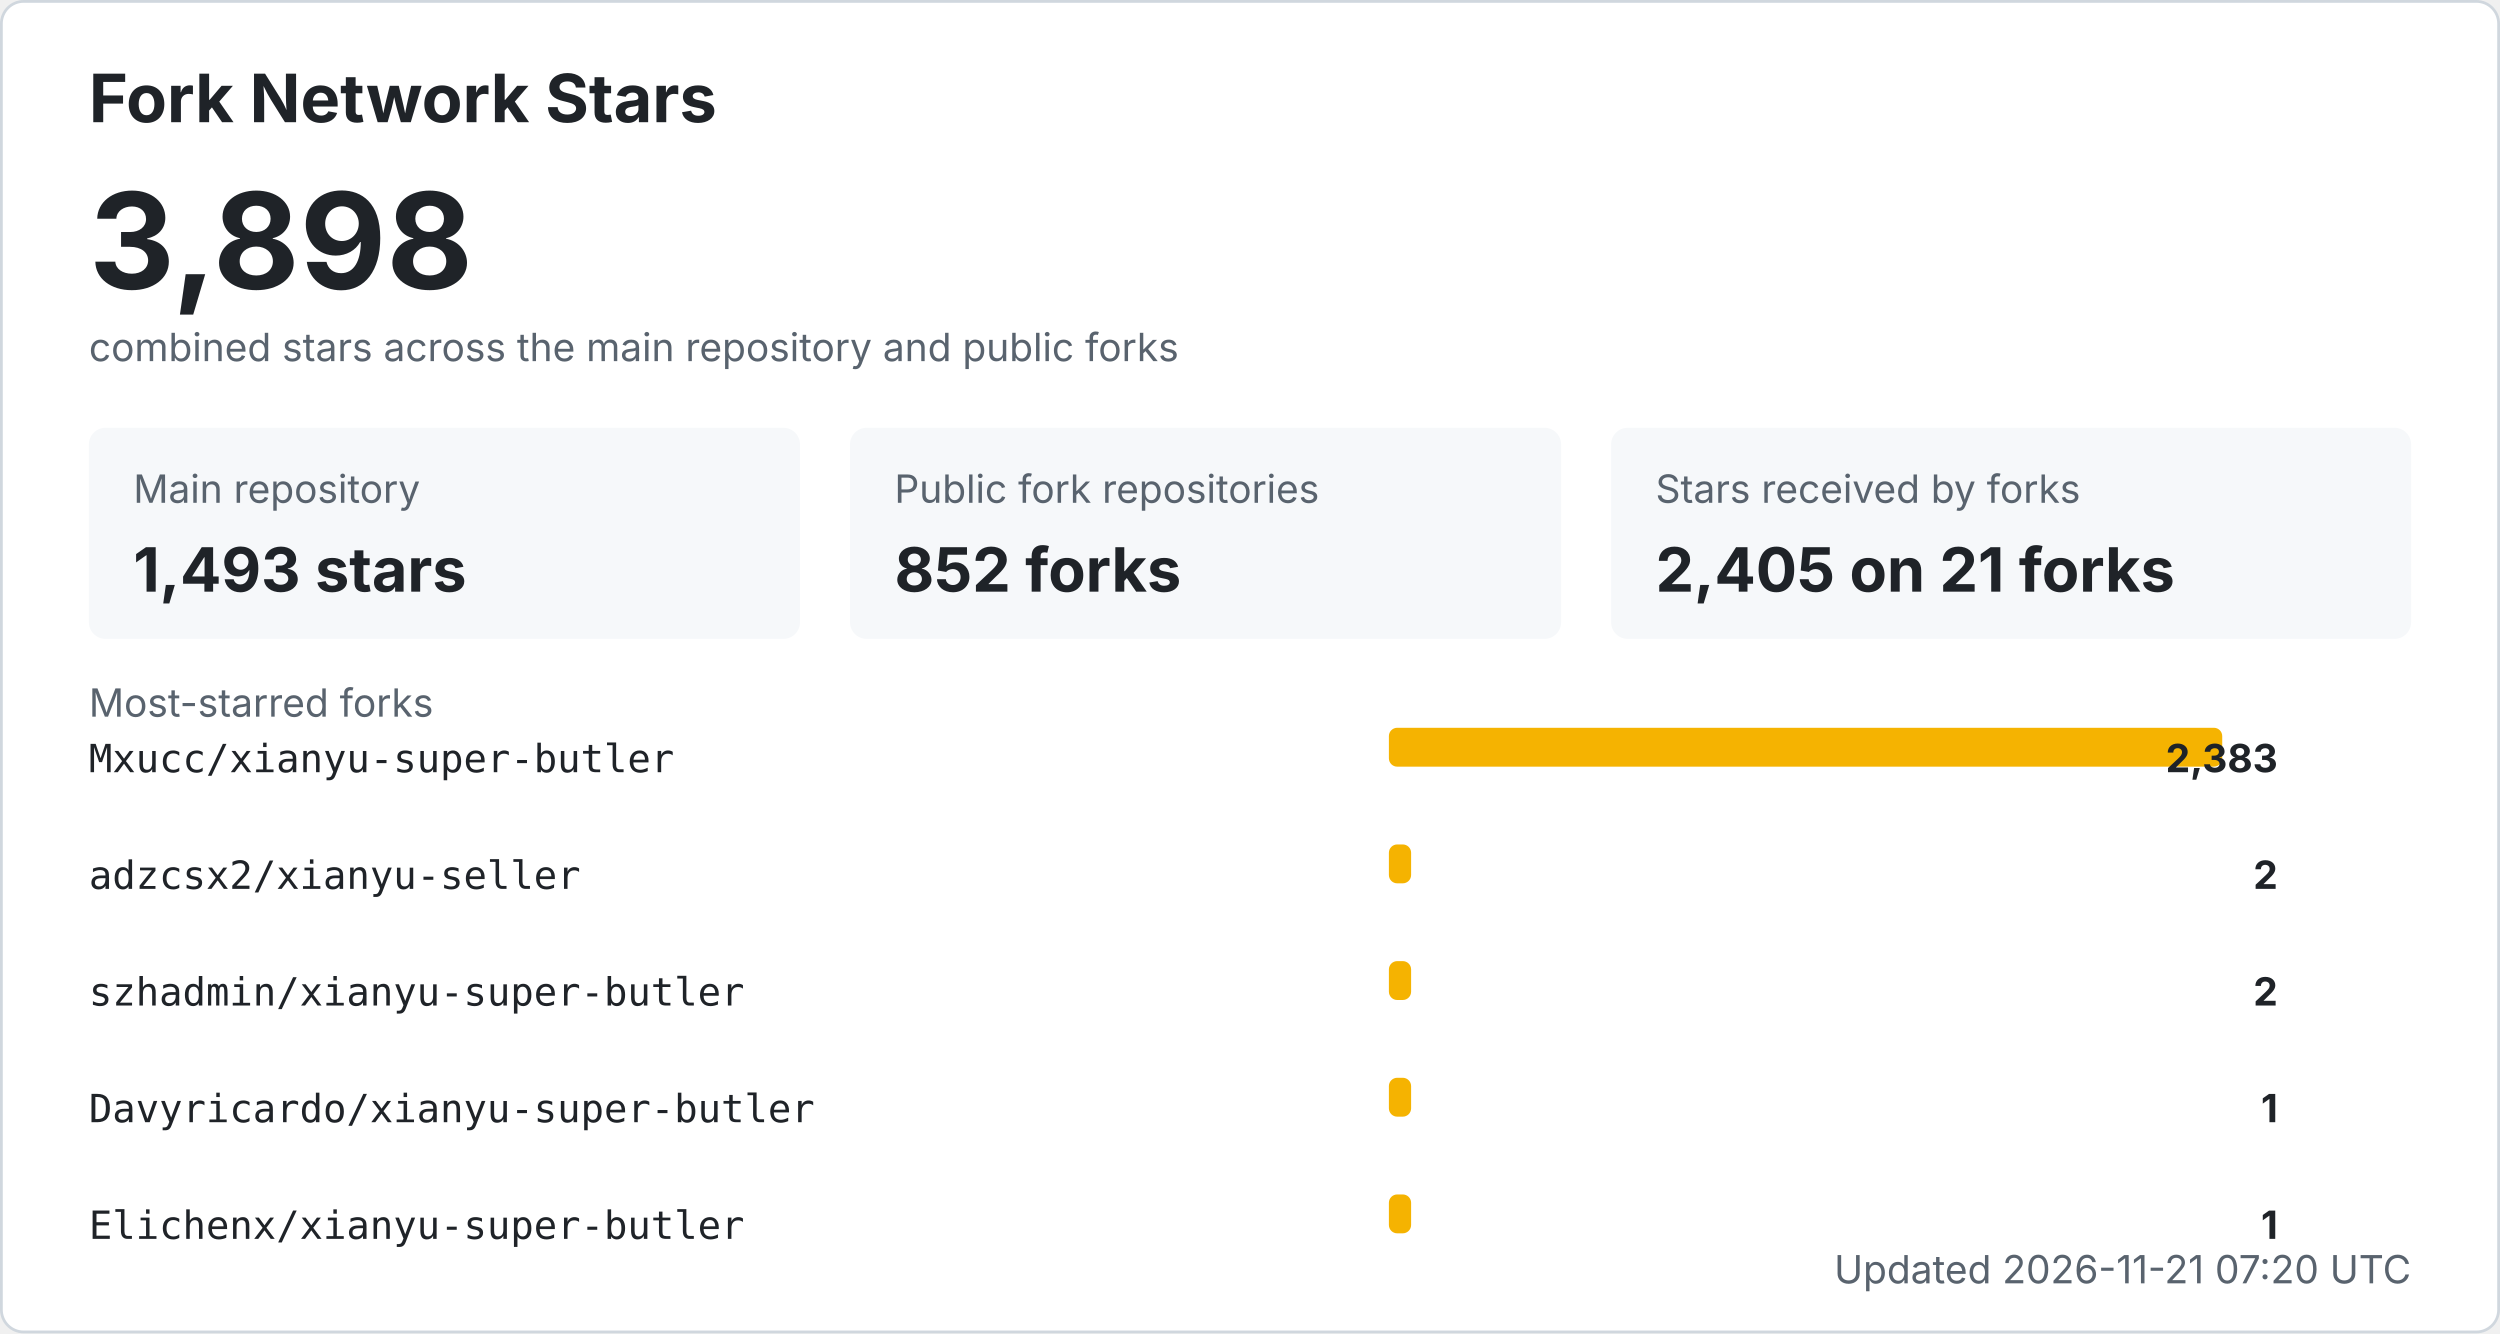
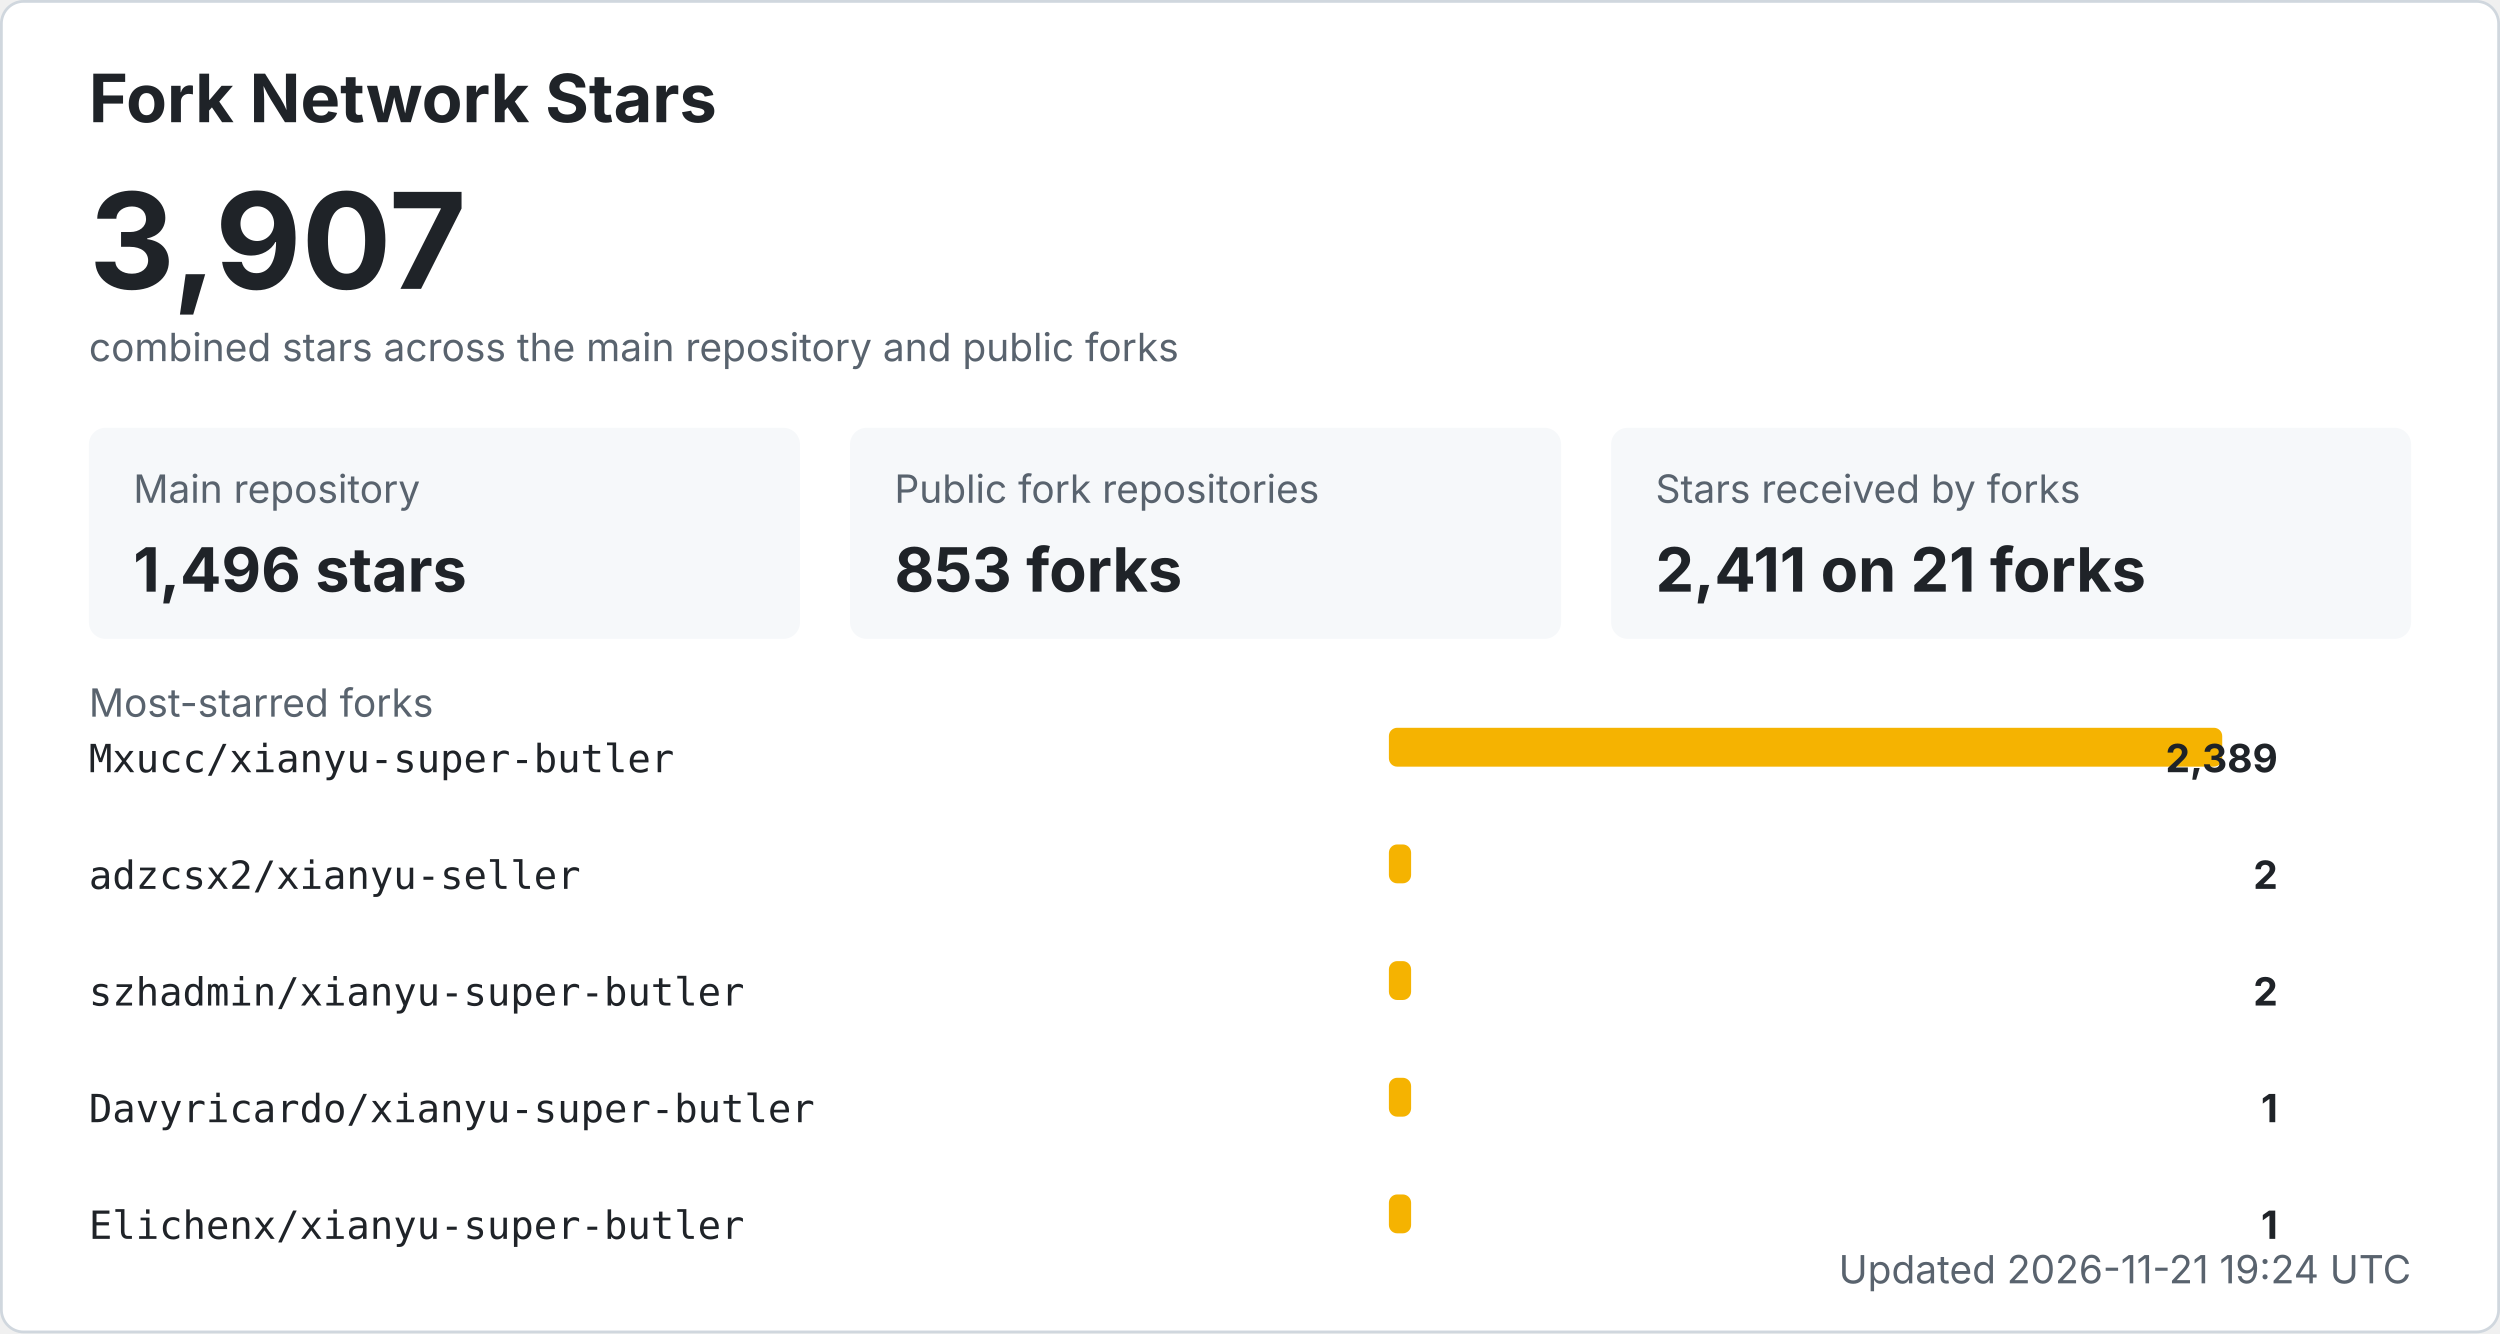
<svg xmlns="http://www.w3.org/2000/svg" width="900" height="480" viewBox="0 0 900 480" role="img" aria-labelledby="title desc">
  <style>
    .bg { fill: #ffffff; stroke: #d0d7de; }
    .title { fill: #1f2328; font: 700 24px -apple-system, BlinkMacSystemFont, "Segoe UI", sans-serif; }
    .total { fill: #1f2328; font: 700 48px -apple-system, BlinkMacSystemFont, "Segoe UI", sans-serif; }
    .label { fill: #59636e; font: 14px -apple-system, BlinkMacSystemFont, "Segoe UI", sans-serif; }
    .metric { fill: #1f2328; font: 700 22px -apple-system, BlinkMacSystemFont, "Segoe UI", sans-serif; }
    .repo { fill: #1f2328; font: 14px ui-monospace, SFMono-Regular, Consolas, monospace; }
    .count { fill: #1f2328; font: 700 14px -apple-system, BlinkMacSystemFont, "Segoe UI", sans-serif; }
    .muted { fill: #59636e; font: 14px -apple-system, BlinkMacSystemFont, "Segoe UI", sans-serif; }
    .card { fill: #f6f8fa; }
    .bar { fill: #f5b301; }
    @media (prefers-color-scheme: dark) {
      .bg { fill: #0d1117; stroke: #30363d; }
      .title, .total, .metric, .repo, .count { fill: #f0f6fc; }
      .label, .muted { fill: #8b949e; }
      .card { fill: #161b22; }
    }
  </style>
  <rect x="0.5" y="0.5" width="899" height="479" rx="8" class="bg" />
  <text x="32" y="44" class="title">Fork Network Stars</text>
-   <text x="32" y="104" class="total">3,898</text>
+   <text x="32" y="104" class="total">3,907</text>
  <text x="32" y="130" class="label">combined stars across the main repository and public forks</text>
  <rect x="32" y="154" width="256" height="76" rx="6" class="card" />
  <text x="48" y="181" class="label">Main repository</text>
-   <text x="48" y="213" class="metric">1,493 stars</text>
+   <text x="48" y="213" class="metric">1,496 stars</text>
  <rect x="306" y="154" width="256" height="76" rx="6" class="card" />
  <text x="322" y="181" class="label">Public fork repositories</text>
-   <text x="322" y="213" class="metric">852 forks</text>
+   <text x="322" y="213" class="metric">853 forks</text>
  <rect x="580" y="154" width="288" height="76" rx="6" class="card" />
  <text x="596" y="181" class="label">Stars received by forks</text>
-   <text x="596" y="213" class="metric">2,405 on 21 forks</text>
+   <text x="596" y="213" class="metric">2,411 on 21 forks</text>
  <text x="32" y="258" class="label">Most-starred forks</text>
  <text x="32" y="278" class="repo">Mxucc/xianyu-super-butler</text>
  <rect x="500" y="262" width="300" height="14" rx="3" class="bar" />
-   <text x="820" y="278" text-anchor="end" class="count">2,383</text>
+   <text x="820" y="278" text-anchor="end" class="count">2,389</text>
  <text x="32" y="320" class="repo">adzcsx2/xianyu-seller</text>
  <rect x="500" y="304" width="8" height="14" rx="3" class="bar" />
  <text x="820" y="320" text-anchor="end" class="count">2</text>
  <text x="32" y="362" class="repo">szhadmin/xianyu-super-butler</text>
  <rect x="500" y="346" width="8" height="14" rx="3" class="bar" />
  <text x="820" y="362" text-anchor="end" class="count">2</text>
  <text x="32" y="404" class="repo">Davyricardo/xianyu-super-butler</text>
  <rect x="500" y="388" width="8" height="14" rx="3" class="bar" />
  <text x="820" y="404" text-anchor="end" class="count">1</text>
  <text x="32" y="446" class="repo">Elichenx/xianyu-super-butler</text>
  <rect x="500" y="430" width="8" height="14" rx="3" class="bar" />
  <text x="820" y="446" text-anchor="end" class="count">1</text>
-   <text x="868" y="462" text-anchor="end" class="label">Updated 2026-11-21 07:20 UTC</text>
+   <text x="868" y="462" text-anchor="end" class="label">Updated 2026-11-21 19:24 UTC</text>
</svg>
